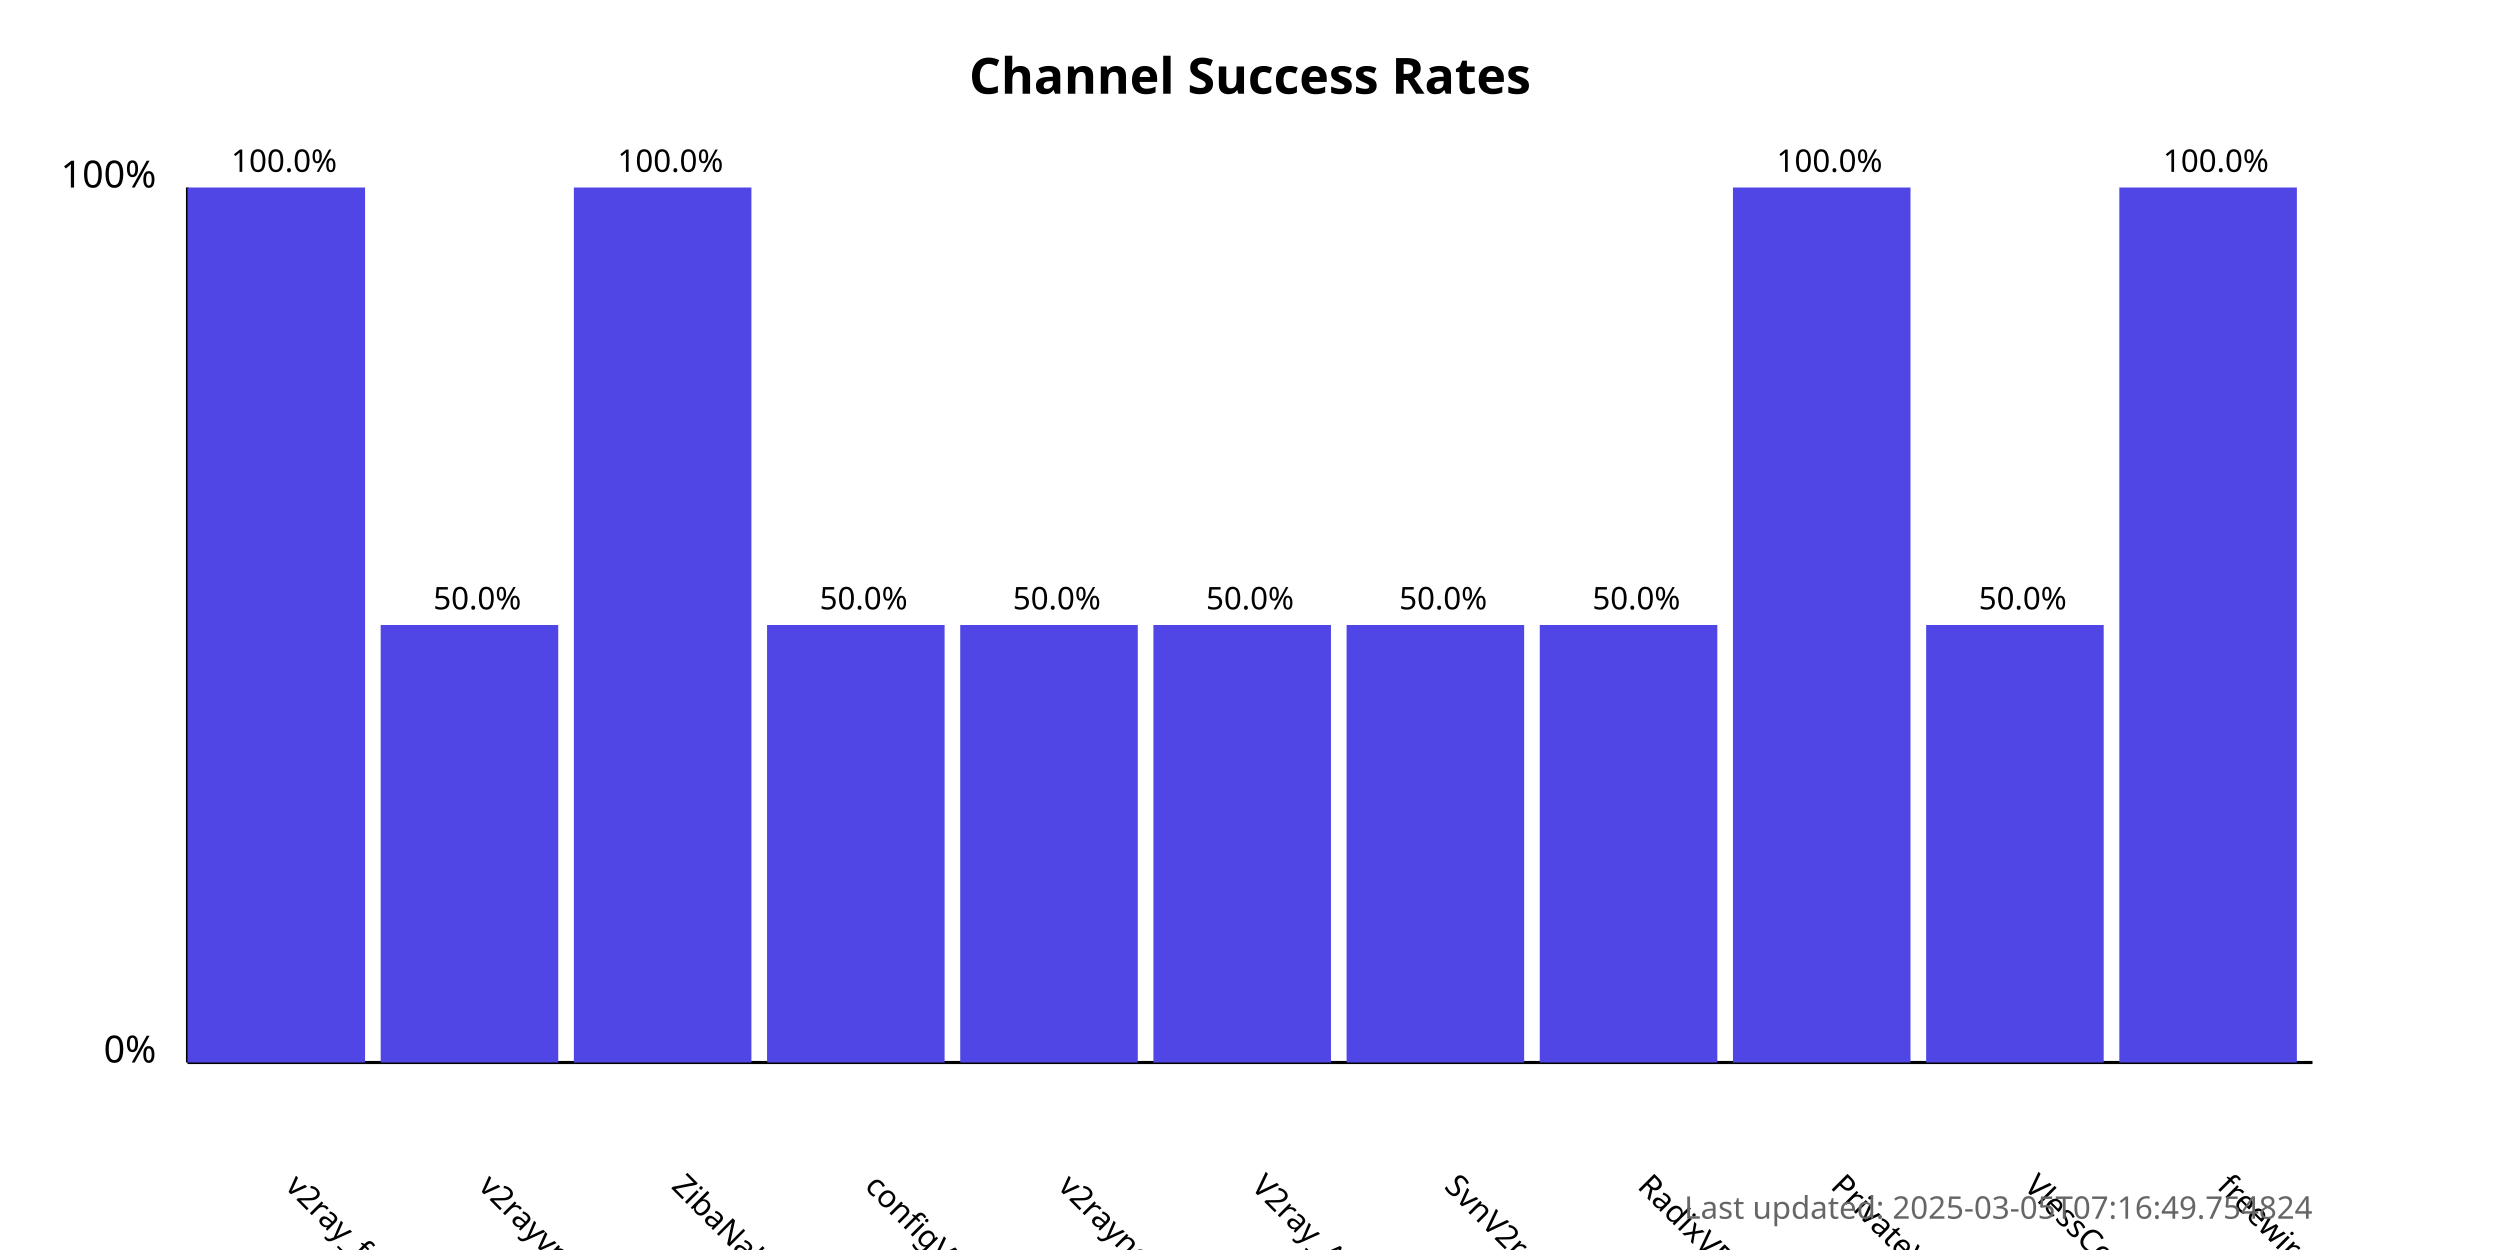
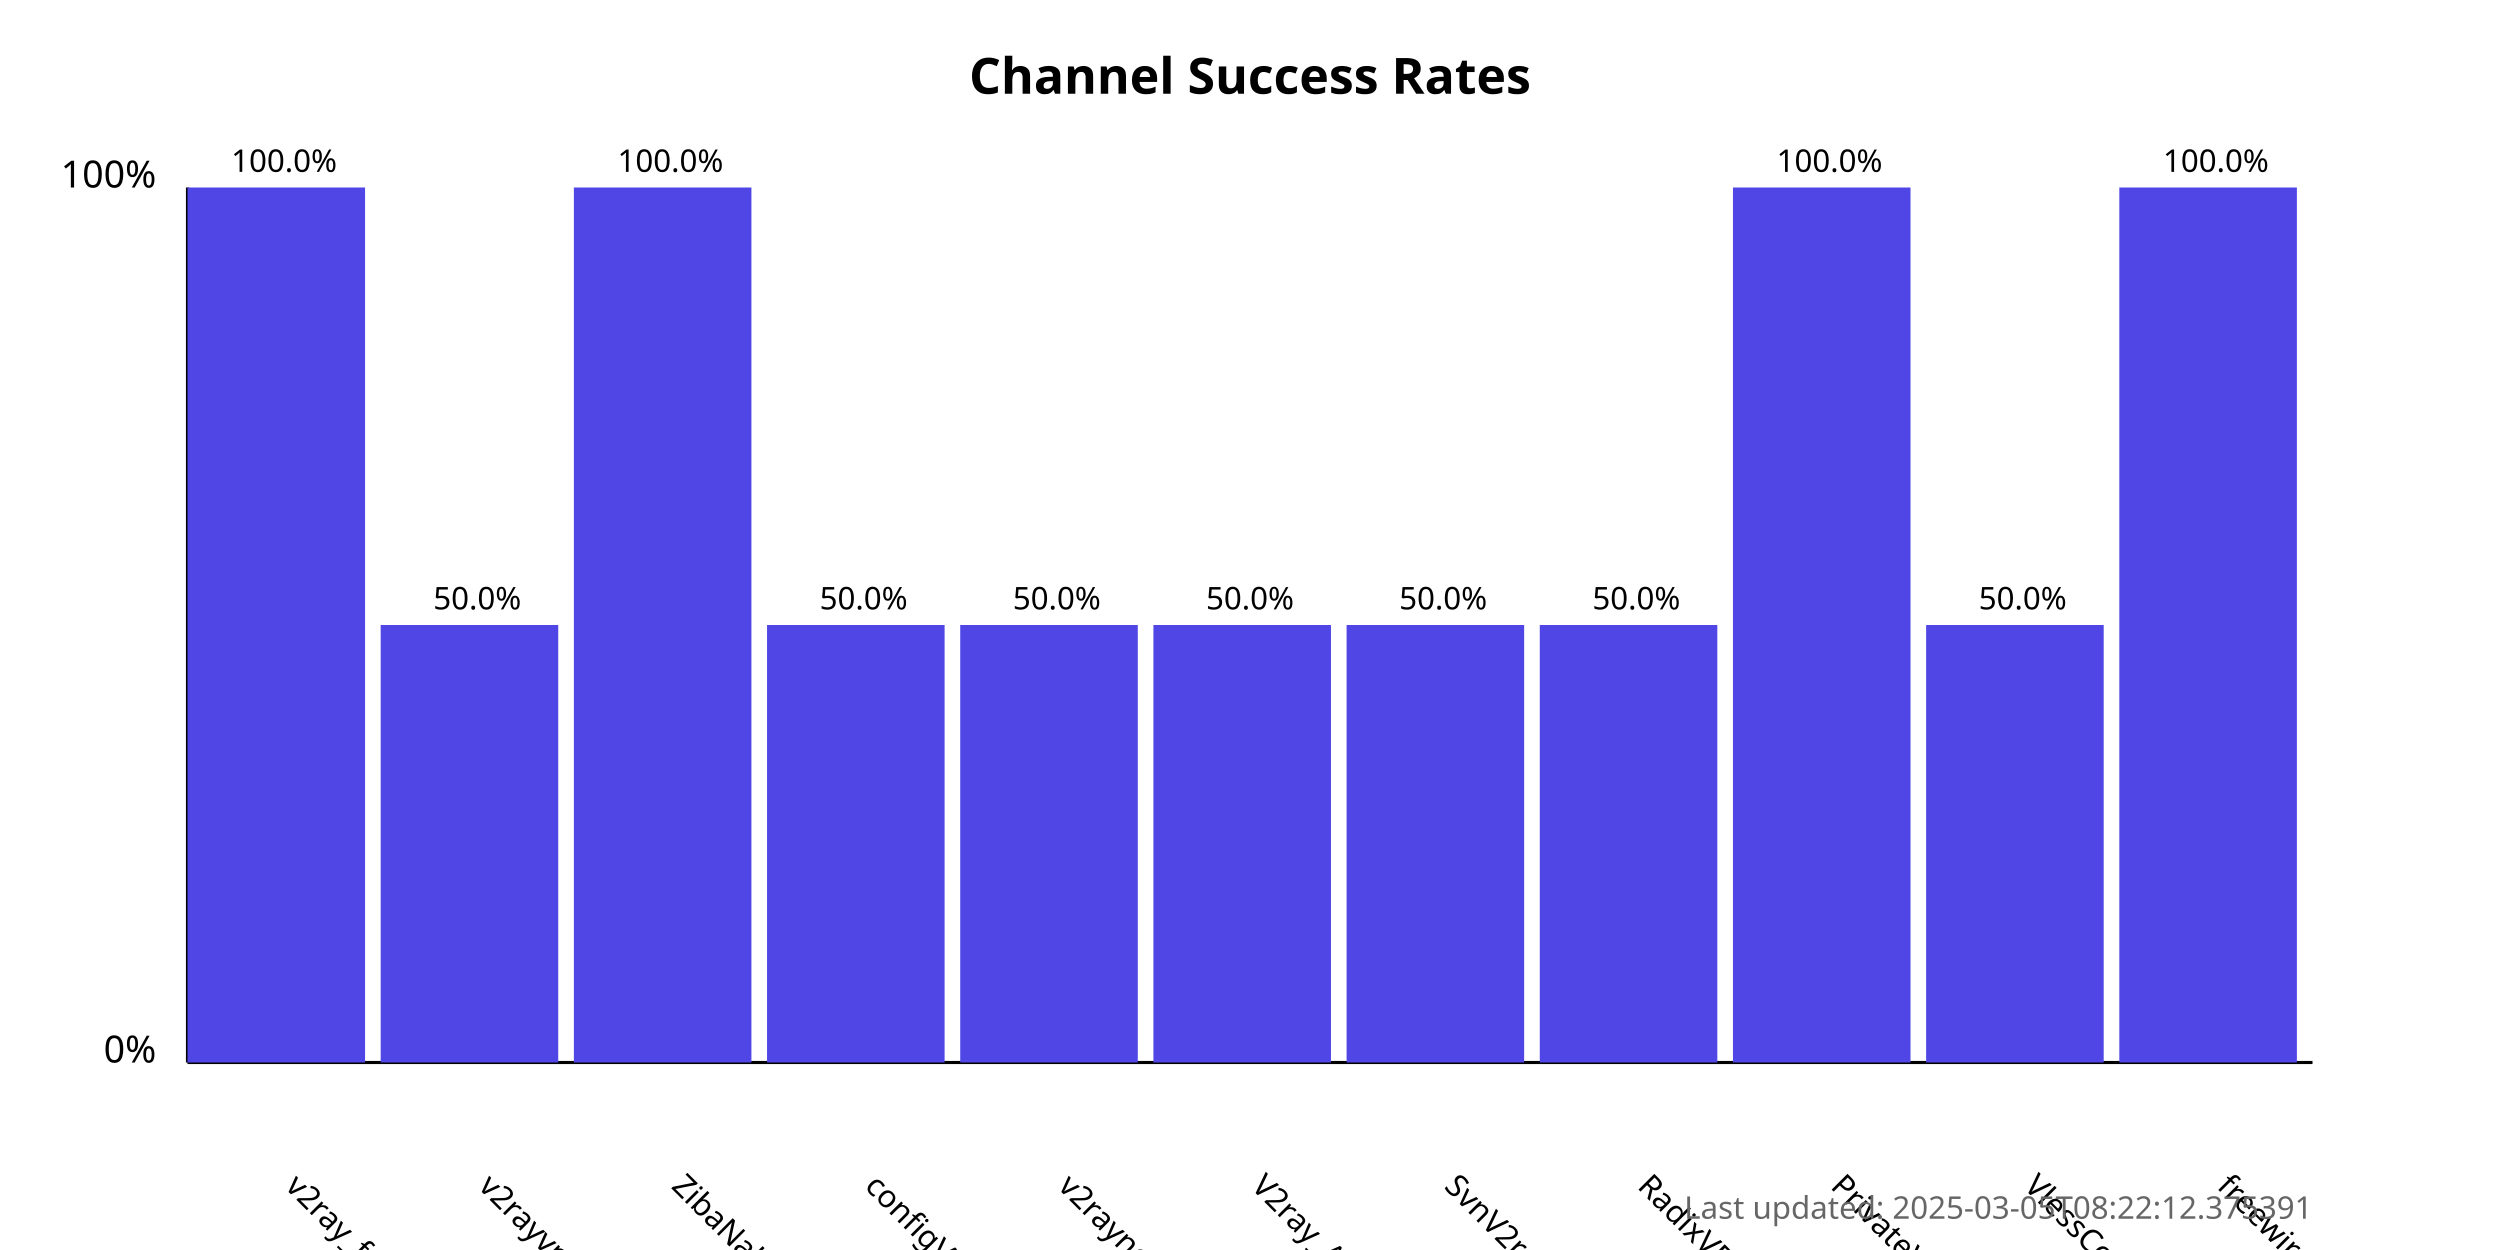
<svg xmlns="http://www.w3.org/2000/svg" width="800" height="400">
  <style>
            .chart-title { font: bold 16px sans-serif; }
            .axis-label { font: 12px sans-serif; }
            .tick-label { font: 10px sans-serif; }
            .bar { fill: #4f46e5; }
            .bar:hover { fill: #6366f1; }
            .timestamp { font: 10px sans-serif; fill: #666; }
        </style>
  <text x="400.0" y="30" text-anchor="middle" class="chart-title">
            Channel Success Rates
        </text>
  <line x1="60" y1="340" x2="60" y2="60" stroke="black" stroke-width="1" />
  <line x1="60" y1="340" x2="740" y2="340" stroke="black" stroke-width="1" />
  <text x="50" y="340" text-anchor="end" class="axis-label">0%</text>
  <text x="50" y="60" text-anchor="end" class="axis-label">100%</text>
  <g>
    <rect x="60" y="60.0" width="56.818" height="280.0" class="bar" />
    <text x="90.909" y="380" transform="rotate(45, 90.90909, 380)" text-anchor="start" class="tick-label">
                v2ray_free_conf
            </text>
    <text x="90.909" y="55.0" text-anchor="middle" class="tick-label">
                100.0%
            </text>
  </g>
  <g>
    <rect x="121.818" y="200.0" width="56.818" height="140.0" class="bar" />
    <text x="152.727" y="380" transform="rotate(45, 152.7273, 380)" text-anchor="start" class="tick-label">
                v2rayvpno
            </text>
    <text x="152.727" y="195.0" text-anchor="middle" class="tick-label">
                50.0%
            </text>
  </g>
  <g>
    <rect x="183.636" y="60.0" width="56.818" height="280.0" class="bar" />
    <text x="214.545" y="380" transform="rotate(45, 214.5455, 380)" text-anchor="start" class="tick-label">
                ZibaNabz
            </text>
    <text x="214.545" y="55.0" text-anchor="middle" class="tick-label">
                100.0%
            </text>
  </g>
  <g>
    <rect x="245.455" y="200.0" width="56.818" height="140.0" class="bar" />
    <text x="276.364" y="380" transform="rotate(45, 276.3636, 380)" text-anchor="start" class="tick-label">
                configV2rayForFree
            </text>
    <text x="276.364" y="195.0" text-anchor="middle" class="tick-label">
                50.0%
            </text>
  </g>
  <g>
    <rect x="307.273" y="200.0" width="56.818" height="140.0" class="bar" />
    <text x="338.182" y="380" transform="rotate(45, 338.1818, 380)" text-anchor="start" class="tick-label">
                v2rayngvpn
            </text>
    <text x="338.182" y="195.0" text-anchor="middle" class="tick-label">
                50.0%
            </text>
  </g>
  <g>
    <rect x="369.091" y="200.0" width="56.818" height="140.0" class="bar" />
    <text x="400.0" y="380" transform="rotate(45, 400.0, 380)" text-anchor="start" class="tick-label">
                V2ray_Alpha
            </text>
    <text x="400.0" y="195.0" text-anchor="middle" class="tick-label">
                50.0%
            </text>
  </g>
  <g>
    <rect x="430.909" y="200.0" width="56.818" height="140.0" class="bar" />
    <text x="461.818" y="380" transform="rotate(45, 461.8182, 380)" text-anchor="start" class="tick-label">
                SvnV2ray
            </text>
    <text x="461.818" y="195.0" text-anchor="middle" class="tick-label">
                50.0%
            </text>
  </g>
  <g>
    <rect x="492.727" y="200.0" width="56.818" height="140.0" class="bar" />
    <text x="523.636" y="380" transform="rotate(45, 523.6364, 380)" text-anchor="start" class="tick-label">
                RadixVPN
            </text>
    <text x="523.636" y="195.0" text-anchor="middle" class="tick-label">
                50.0%
            </text>
  </g>
  <g>
    <rect x="554.545" y="60.0" width="56.818" height="280.0" class="bar" />
    <text x="585.455" y="380" transform="rotate(45, 585.4545, 380)" text-anchor="start" class="tick-label">
                PrivateVPNs
            </text>
    <text x="585.455" y="55.0" text-anchor="middle" class="tick-label">
                100.0%
            </text>
  </g>
  <g>
    <rect x="616.364" y="200.0" width="56.818" height="140.0" class="bar" />
    <text x="647.273" y="380" transform="rotate(45, 647.2727, 380)" text-anchor="start" class="tick-label">
                VlessConfig
            </text>
    <text x="647.273" y="195.0" text-anchor="middle" class="tick-label">
                50.0%
            </text>
  </g>
  <g>
    <rect x="678.182" y="60.0" width="56.818" height="280.0" class="bar" />
    <text x="709.091" y="380" transform="rotate(45, 709.0909, 380)" text-anchor="start" class="tick-label">
                freewireguard
            </text>
    <text x="709.091" y="55.0" text-anchor="middle" class="tick-label">
                100.0%
            </text>
  </g>
  <text x="740" y="390" text-anchor="end" class="timestamp">
-             Last updated: 2025-03-05T07:16:49.754824
+             Last updated: 2025-03-05T08:22:12.375391
        </text>
</svg>
